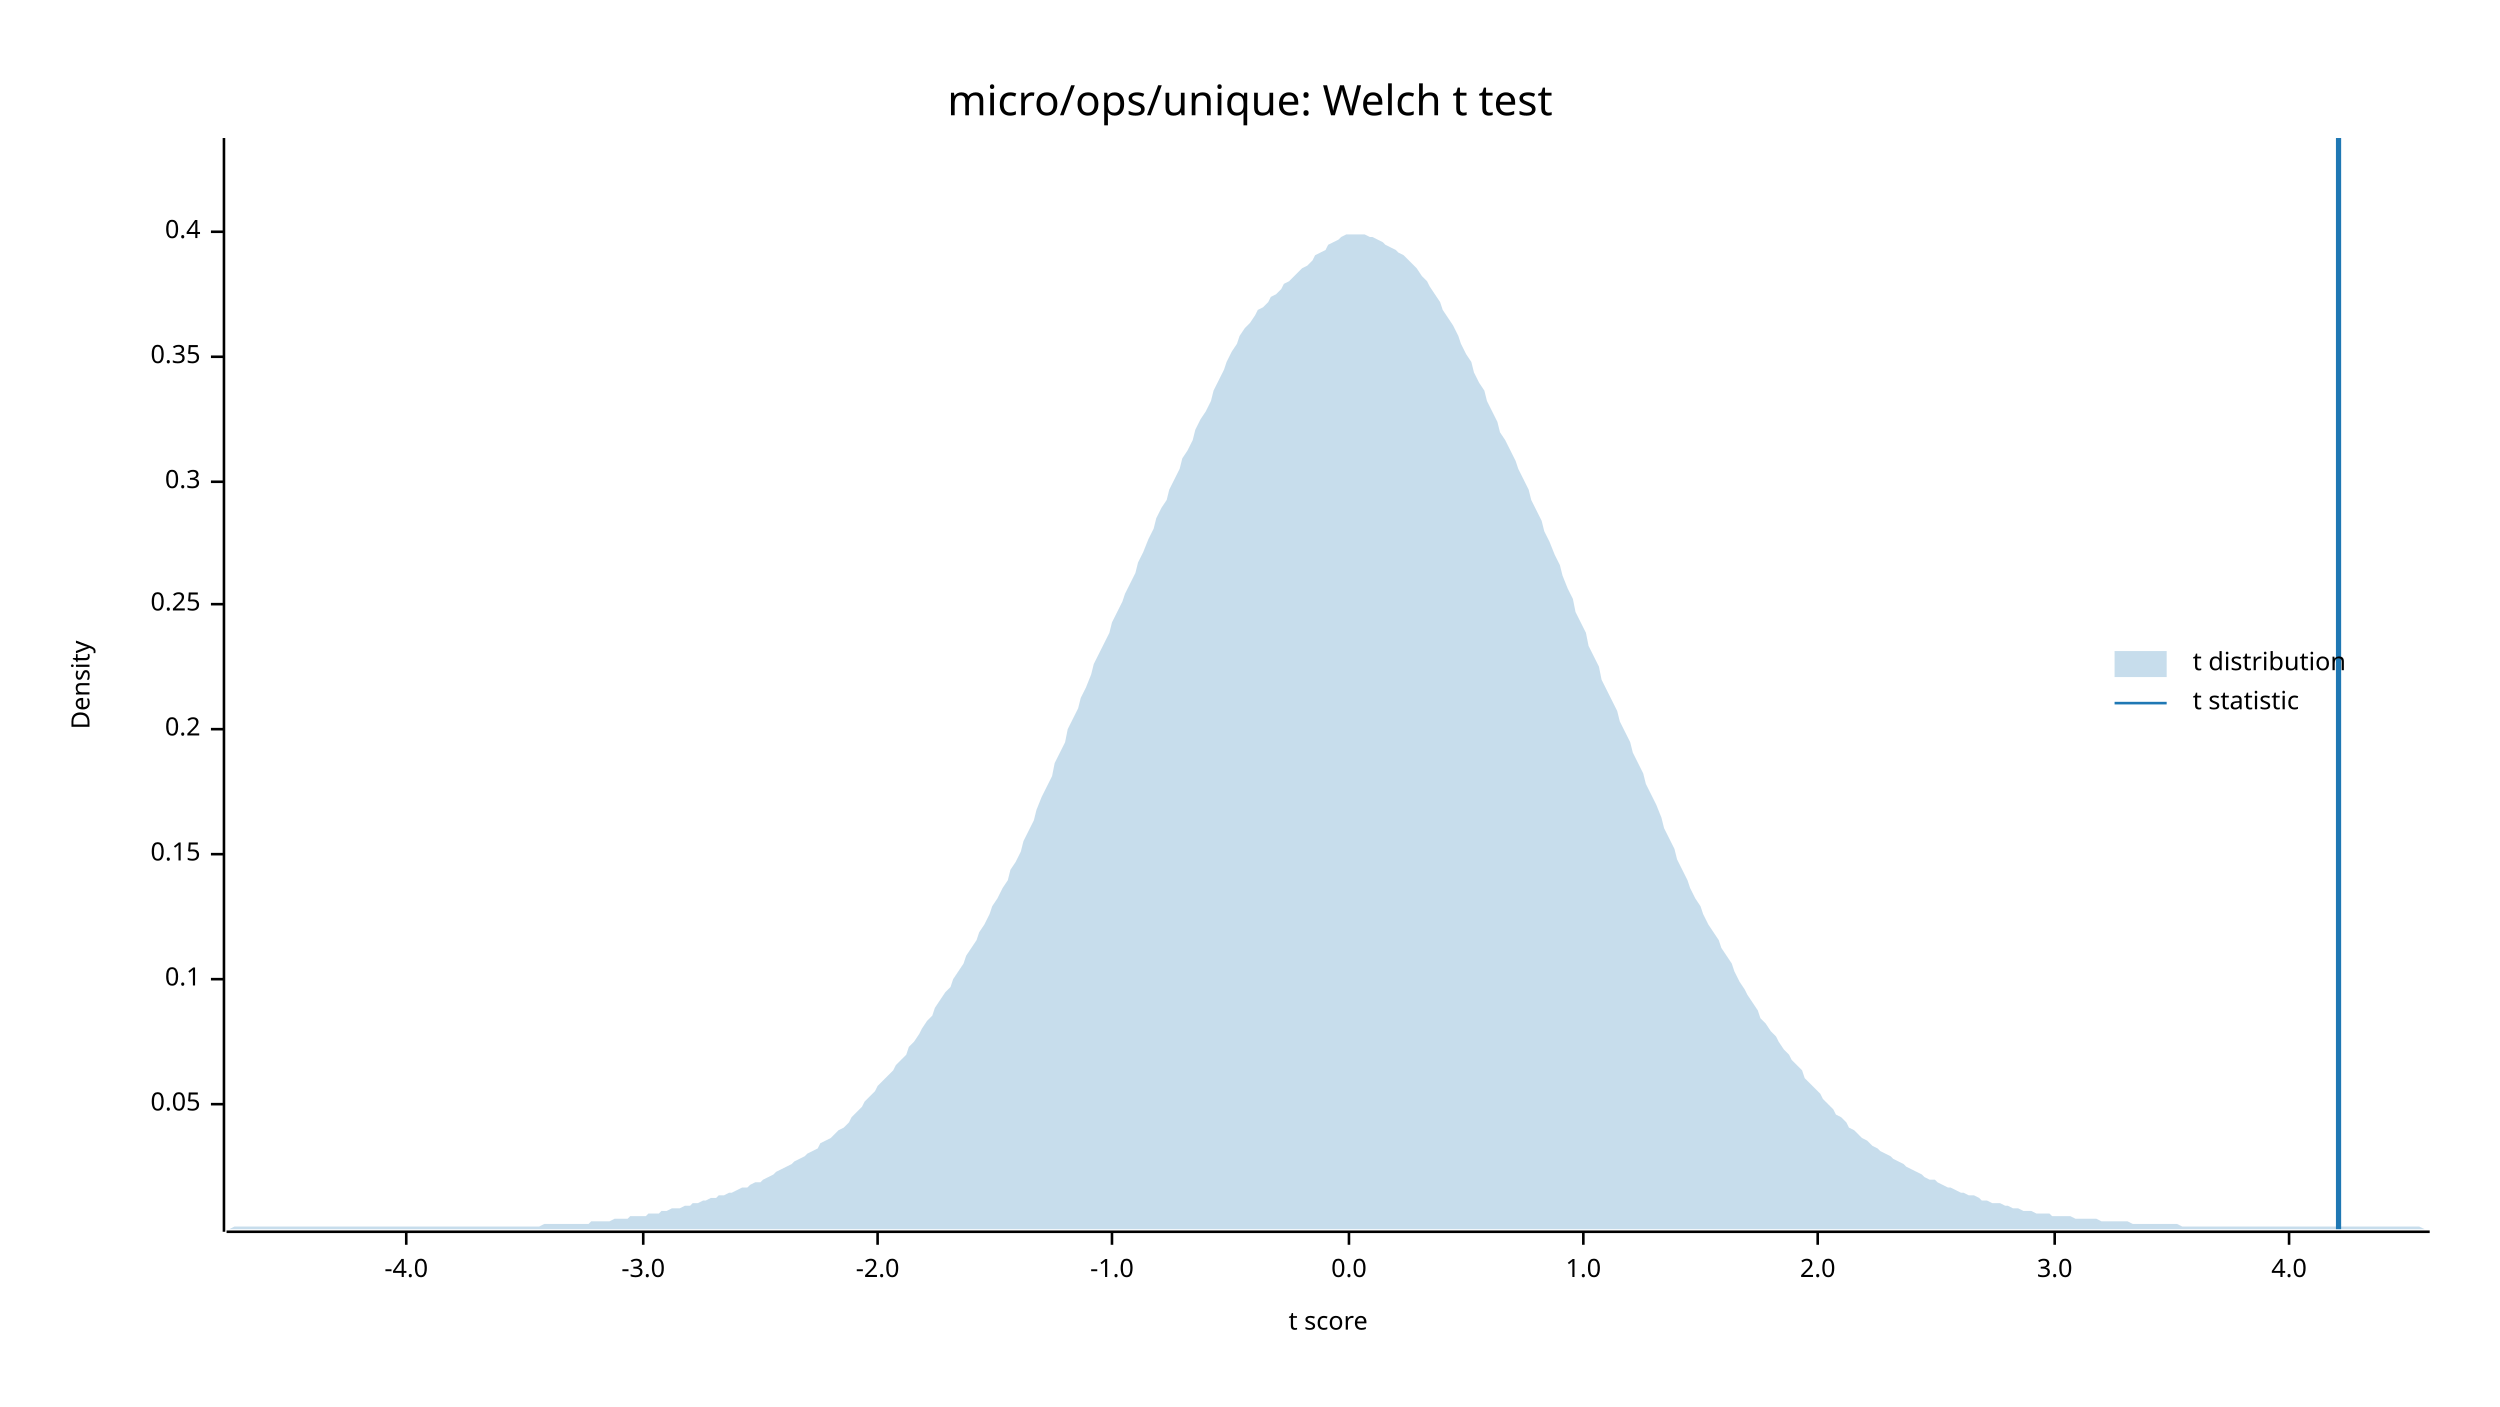
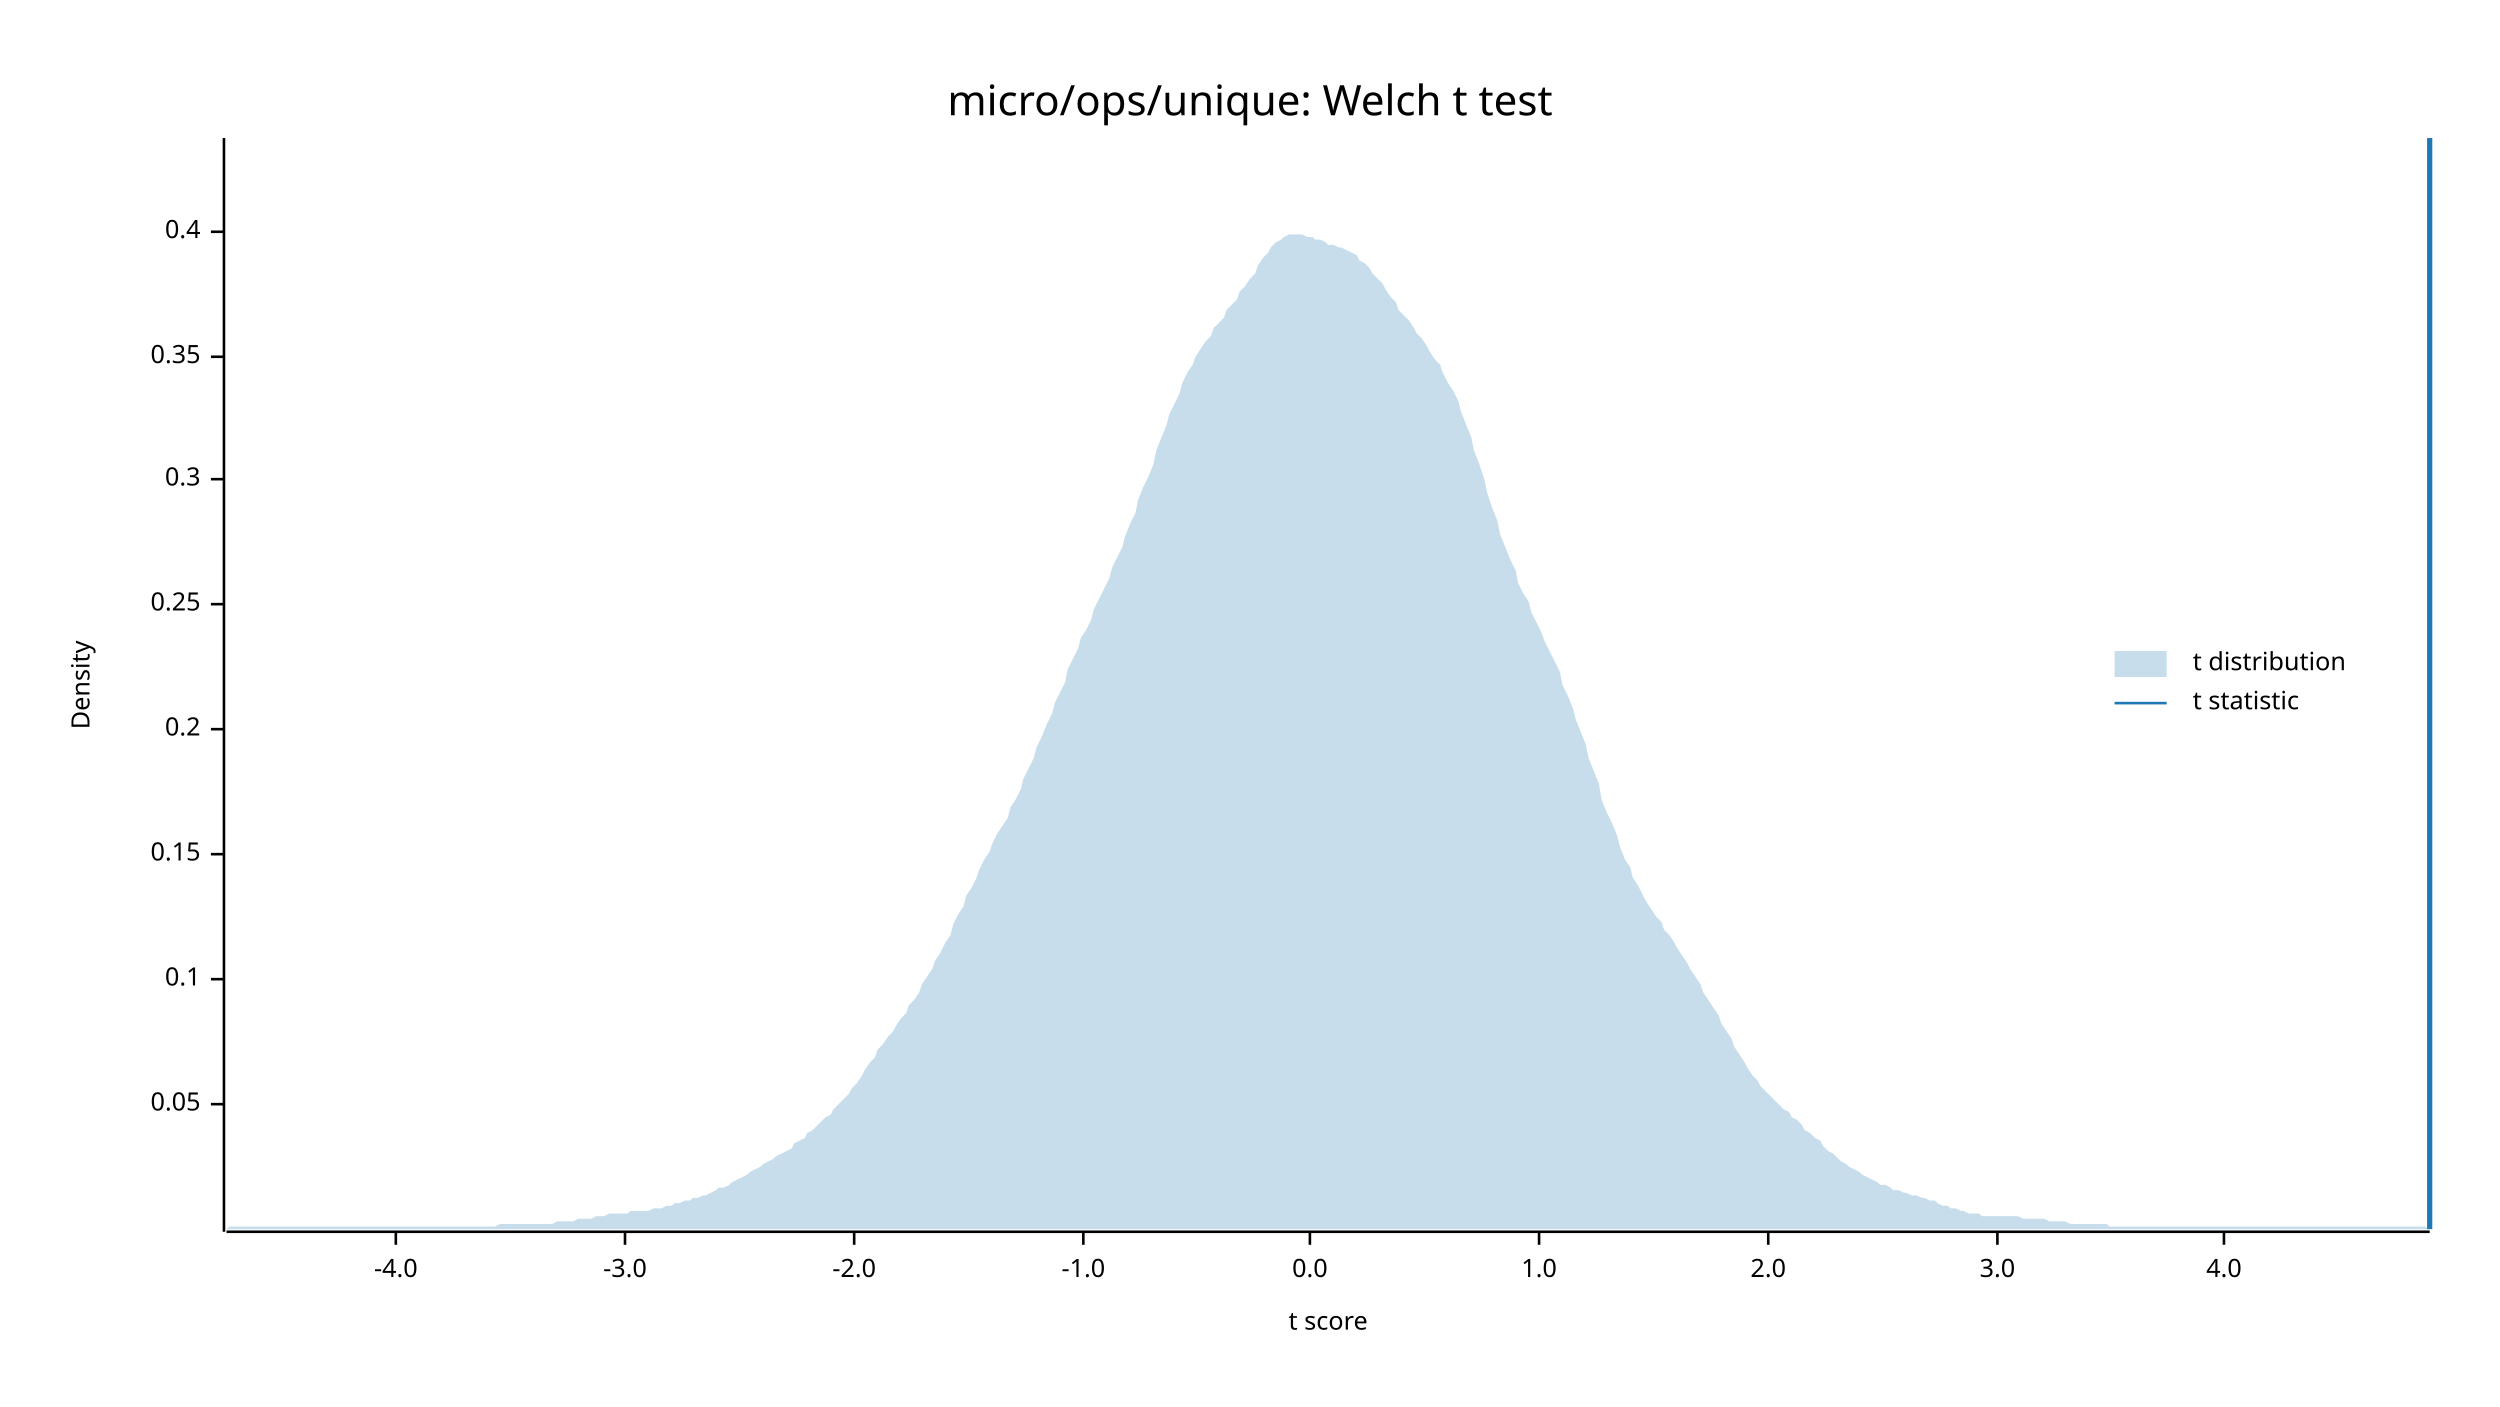
<svg xmlns="http://www.w3.org/2000/svg" width="960" height="540" viewBox="0 0 960 540">
  <text x="480" y="32" dy="0.76em" text-anchor="middle" font-family="sans-serif" font-size="16.129" opacity="1" fill="#000000">
micro/ops/unique: Welch t test
</text>
  <text x="27" y="263" dy="0.76em" text-anchor="middle" font-family="sans-serif" font-size="9.677" opacity="1" fill="#000000" transform="rotate(270, 27, 263)">
Density
</text>
  <text x="510" y="513" dy="-0.5ex" text-anchor="middle" font-family="sans-serif" font-size="9.677" opacity="1" fill="#000000">
t score
</text>
  <polyline fill="none" opacity="1" stroke="#000000" stroke-width="1" points="86,53 86,473 " />
  <text x="77" y="424" dy="0.5ex" text-anchor="end" font-family="sans-serif" font-size="9.677" opacity="1" fill="#000000">
0.05
</text>
  <polyline fill="none" opacity="1" stroke="#000000" stroke-width="1" points="81,424 86,424 " />
  <text x="77" y="376" dy="0.5ex" text-anchor="end" font-family="sans-serif" font-size="9.677" opacity="1" fill="#000000">
0.1
</text>
  <polyline fill="none" opacity="1" stroke="#000000" stroke-width="1" points="81,376 86,376 " />
  <text x="77" y="328" dy="0.5ex" text-anchor="end" font-family="sans-serif" font-size="9.677" opacity="1" fill="#000000">
0.15
</text>
  <polyline fill="none" opacity="1" stroke="#000000" stroke-width="1" points="81,328 86,328 " />
  <text x="77" y="280" dy="0.5ex" text-anchor="end" font-family="sans-serif" font-size="9.677" opacity="1" fill="#000000">
0.2
</text>
  <polyline fill="none" opacity="1" stroke="#000000" stroke-width="1" points="81,280 86,280 " />
  <text x="77" y="232" dy="0.5ex" text-anchor="end" font-family="sans-serif" font-size="9.677" opacity="1" fill="#000000">
0.25
</text>
  <polyline fill="none" opacity="1" stroke="#000000" stroke-width="1" points="81,232 86,232 " />
-   <text x="77" y="185" dy="0.5ex" text-anchor="end" font-family="sans-serif" font-size="9.677" opacity="1" fill="#000000">
+   <text x="77" y="184" dy="0.5ex" text-anchor="end" font-family="sans-serif" font-size="9.677" opacity="1" fill="#000000">
0.3
</text>
-   <polyline fill="none" opacity="1" stroke="#000000" stroke-width="1" points="81,185 86,185 " />
+   <polyline fill="none" opacity="1" stroke="#000000" stroke-width="1" points="81,184 86,184 " />
  <text x="77" y="137" dy="0.5ex" text-anchor="end" font-family="sans-serif" font-size="9.677" opacity="1" fill="#000000">
0.35
</text>
  <polyline fill="none" opacity="1" stroke="#000000" stroke-width="1" points="81,137 86,137 " />
  <text x="77" y="89" dy="0.5ex" text-anchor="end" font-family="sans-serif" font-size="9.677" opacity="1" fill="#000000">
0.4
</text>
  <polyline fill="none" opacity="1" stroke="#000000" stroke-width="1" points="81,89 86,89 " />
  <polyline fill="none" opacity="1" stroke="#000000" stroke-width="1" points="87,473 933,473 " />
-   <text x="156" y="483" dy="0.76em" text-anchor="middle" font-family="sans-serif" font-size="9.677" opacity="1" fill="#000000">
+   <text x="152" y="483" dy="0.76em" text-anchor="middle" font-family="sans-serif" font-size="9.677" opacity="1" fill="#000000">
-4.0
</text>
-   <polyline fill="none" opacity="1" stroke="#000000" stroke-width="1" points="156,473 156,478 " />
-   <text x="247" y="483" dy="0.76em" text-anchor="middle" font-family="sans-serif" font-size="9.677" opacity="1" fill="#000000">
+   <polyline fill="none" opacity="1" stroke="#000000" stroke-width="1" points="152,473 152,478 " />
+   <text x="240" y="483" dy="0.76em" text-anchor="middle" font-family="sans-serif" font-size="9.677" opacity="1" fill="#000000">
-3.0
</text>
-   <polyline fill="none" opacity="1" stroke="#000000" stroke-width="1" points="247,473 247,478 " />
-   <text x="337" y="483" dy="0.76em" text-anchor="middle" font-family="sans-serif" font-size="9.677" opacity="1" fill="#000000">
+   <polyline fill="none" opacity="1" stroke="#000000" stroke-width="1" points="240,473 240,478 " />
+   <text x="328" y="483" dy="0.76em" text-anchor="middle" font-family="sans-serif" font-size="9.677" opacity="1" fill="#000000">
-2.0
</text>
-   <polyline fill="none" opacity="1" stroke="#000000" stroke-width="1" points="337,473 337,478 " />
-   <text x="427" y="483" dy="0.76em" text-anchor="middle" font-family="sans-serif" font-size="9.677" opacity="1" fill="#000000">
+   <polyline fill="none" opacity="1" stroke="#000000" stroke-width="1" points="328,473 328,478 " />
+   <text x="416" y="483" dy="0.76em" text-anchor="middle" font-family="sans-serif" font-size="9.677" opacity="1" fill="#000000">
-1.0
</text>
-   <polyline fill="none" opacity="1" stroke="#000000" stroke-width="1" points="427,473 427,478 " />
-   <text x="518" y="483" dy="0.76em" text-anchor="middle" font-family="sans-serif" font-size="9.677" opacity="1" fill="#000000">
+   <polyline fill="none" opacity="1" stroke="#000000" stroke-width="1" points="416,473 416,478 " />
+   <text x="503" y="483" dy="0.76em" text-anchor="middle" font-family="sans-serif" font-size="9.677" opacity="1" fill="#000000">
0.0
</text>
-   <polyline fill="none" opacity="1" stroke="#000000" stroke-width="1" points="518,473 518,478 " />
-   <text x="608" y="483" dy="0.76em" text-anchor="middle" font-family="sans-serif" font-size="9.677" opacity="1" fill="#000000">
+   <polyline fill="none" opacity="1" stroke="#000000" stroke-width="1" points="503,473 503,478 " />
+   <text x="591" y="483" dy="0.76em" text-anchor="middle" font-family="sans-serif" font-size="9.677" opacity="1" fill="#000000">
1.0
</text>
-   <polyline fill="none" opacity="1" stroke="#000000" stroke-width="1" points="608,473 608,478 " />
-   <text x="698" y="483" dy="0.76em" text-anchor="middle" font-family="sans-serif" font-size="9.677" opacity="1" fill="#000000">
+   <polyline fill="none" opacity="1" stroke="#000000" stroke-width="1" points="591,473 591,478 " />
+   <text x="679" y="483" dy="0.76em" text-anchor="middle" font-family="sans-serif" font-size="9.677" opacity="1" fill="#000000">
2.0
</text>
-   <polyline fill="none" opacity="1" stroke="#000000" stroke-width="1" points="698,473 698,478 " />
-   <text x="789" y="483" dy="0.76em" text-anchor="middle" font-family="sans-serif" font-size="9.677" opacity="1" fill="#000000">
+   <polyline fill="none" opacity="1" stroke="#000000" stroke-width="1" points="679,473 679,478 " />
+   <text x="767" y="483" dy="0.76em" text-anchor="middle" font-family="sans-serif" font-size="9.677" opacity="1" fill="#000000">
3.0
</text>
-   <polyline fill="none" opacity="1" stroke="#000000" stroke-width="1" points="789,473 789,478 " />
-   <text x="879" y="483" dy="0.76em" text-anchor="middle" font-family="sans-serif" font-size="9.677" opacity="1" fill="#000000">
+   <polyline fill="none" opacity="1" stroke="#000000" stroke-width="1" points="767,473 767,478 " />
+   <text x="854" y="483" dy="0.76em" text-anchor="middle" font-family="sans-serif" font-size="9.677" opacity="1" fill="#000000">
4.0
</text>
-   <polyline fill="none" opacity="1" stroke="#000000" stroke-width="1" points="879,473 879,478 " />
-   <polygon opacity="0.25" fill="#1F78B4" points="87,472 88,472 90,471 92,471 93,471 95,471 97,471 98,471 100,471 102,471 103,471 105,471 107,471 109,471 110,471 112,471 114,471 115,471 117,471 119,471 120,471 122,471 124,471 125,471 127,471 129,471 131,471 132,471 134,471 136,471 137,471 139,471 141,471 142,471 144,471 146,471 148,471 149,471 151,471 153,471 154,471 156,471 158,471 159,471 161,471 163,471 164,471 166,471 168,471 170,471 171,471 173,471 175,471 176,471 178,471 180,471 181,471 183,471 185,471 187,471 188,471 190,471 192,471 193,471 195,471 197,471 198,471 200,471 202,471 203,471 205,471 207,471 209,470 210,470 212,470 214,470 215,470 217,470 219,470 220,470 222,470 224,470 226,470 227,469 229,469 231,469 232,469 234,469 236,468 237,468 239,468 241,468 242,467 244,467 246,467 248,467 249,466 251,466 253,466 254,465 256,465 258,464 259,464 261,464 263,463 265,463 266,462 268,462 270,461 271,461 273,460 275,460 276,459 278,459 280,458 281,458 283,457 285,456 287,456 288,455 290,454 292,454 293,453 295,452 297,451 298,450 300,449 302,448 304,447 305,446 307,445 309,444 310,443 312,442 314,441 315,439 317,438 319,437 320,436 322,434 324,433 326,431 327,429 329,427 331,425 332,423 334,421 336,419 337,417 339,415 341,413 343,411 344,409 346,407 348,405 349,402 351,400 353,397 354,395 356,392 358,390 359,387 361,384 363,381 365,379 366,376 368,373 370,370 371,367 373,364 375,361 376,358 378,355 380,351 381,348 383,345 385,341 387,338 388,334 390,331 392,327 393,323 395,319 397,315 398,311 400,306 402,302 404,298 405,293 407,289 409,285 410,280 412,276 414,272 415,268 417,264 419,259 420,255 422,251 424,247 426,243 427,239 429,235 431,231 432,228 434,224 436,220 437,216 439,212 441,207 443,203 444,199 446,195 448,192 449,188 451,184 453,180 454,176 456,173 458,169 459,165 461,161 463,158 465,154 466,150 468,146 470,142 471,139 473,135 475,132 476,129 478,126 480,124 482,121 483,119 485,118 487,116 488,114 490,113 492,111 493,109 495,108 497,106 498,105 500,103 502,102 504,100 505,98 507,97 509,96 510,94 512,93 514,92 515,91 517,90 519,90 521,90 522,90 524,90 526,91 527,91 529,92 531,93 532,94 534,95 536,96 537,97 539,98 541,100 543,102 544,103 546,106 548,108 549,110 551,113 553,116 554,119 556,122 558,125 560,129 561,132 563,136 565,139 566,143 568,147 570,150 571,154 573,158 575,162 576,166 578,169 580,173 582,177 583,180 585,184 587,188 588,192 590,196 592,200 593,204 595,208 597,213 599,217 600,221 602,226 604,230 605,235 607,239 609,243 610,248 612,252 614,256 615,261 617,265 619,269 621,273 622,277 624,281 626,285 627,289 629,293 631,297 632,301 634,305 636,309 638,314 639,318 641,322 643,326 644,330 646,334 648,338 649,341 651,345 653,348 654,351 656,355 658,358 660,361 661,364 663,367 665,370 666,373 668,377 670,380 671,382 673,385 675,388 676,391 678,393 680,396 682,398 683,400 685,403 687,405 688,407 690,409 692,411 693,414 695,416 697,418 699,420 700,422 702,424 704,426 705,428 707,429 709,431 710,433 712,434 714,436 715,437 717,438 719,440 721,441 722,442 724,443 726,444 727,445 729,446 731,447 732,448 734,449 736,450 738,451 739,452 741,453 743,453 744,454 746,455 748,456 749,456 751,457 753,458 754,458 756,459 758,459 760,460 761,461 763,461 765,462 766,462 768,462 770,463 771,463 773,464 775,464 777,465 778,465 780,465 782,466 783,466 785,466 787,466 788,467 790,467 792,467 793,467 795,467 797,468 799,468 800,468 802,468 804,468 805,468 807,469 809,469 810,469 812,469 814,469 816,469 817,469 819,470 821,470 822,470 824,470 826,470 827,470 829,470 831,470 832,470 834,470 836,470 838,471 839,471 841,471 843,471 844,471 846,471 848,471 849,471 851,471 853,471 855,471 856,471 858,471 860,471 861,471 863,471 865,471 866,471 868,471 870,471 871,471 873,471 875,471 877,471 878,471 880,471 882,471 883,471 885,471 887,471 888,471 890,471 892,471 894,471 895,471 897,471 899,471 900,471 902,471 904,471 905,471 907,471 909,471 910,471 912,471 914,471 916,471 917,471 919,471 921,471 922,471 924,471 926,471 927,471 929,471 931,472 933,472 933,472 87,472 " />
-   <polyline fill="none" opacity="1" stroke="#1F78B4" stroke-width="2" points="898,472 898,53 " />
+   <polyline fill="none" opacity="1" stroke="#000000" stroke-width="1" points="854,473 854,478 " />
+   <polygon opacity="0.25" fill="#1F78B4" points="87,472 88,471 90,471 92,471 93,471 95,471 97,471 98,471 100,471 102,471 103,471 105,471 107,471 109,471 110,471 112,471 114,471 115,471 117,471 119,471 120,471 122,471 124,471 125,471 127,471 129,471 131,471 132,471 134,471 136,471 137,471 139,471 141,471 142,471 144,471 146,471 148,471 149,471 151,471 153,471 154,471 156,471 158,471 159,471 161,471 163,471 164,471 166,471 168,471 170,471 171,471 173,471 175,471 176,471 178,471 180,471 181,471 183,471 185,471 187,471 188,471 190,471 192,470 193,470 195,470 197,470 198,470 200,470 202,470 203,470 205,470 207,470 209,470 210,470 212,470 214,469 215,469 217,469 219,469 220,469 222,468 224,468 226,468 227,468 229,467 231,467 232,467 234,466 236,466 237,466 239,466 241,466 242,465 244,465 246,465 248,465 249,465 251,464 253,464 254,464 256,463 258,463 259,462 261,462 263,461 265,461 266,460 268,460 270,459 271,459 273,458 275,457 276,456 278,456 280,455 281,454 283,453 285,452 287,451 288,450 290,449 292,448 293,447 295,446 297,445 298,444 300,443 302,442 304,441 305,439 307,438 309,437 310,435 312,434 314,432 315,431 317,429 319,428 320,426 322,424 324,422 326,420 327,418 329,416 331,413 332,411 334,408 336,406 337,403 339,401 341,398 343,396 344,394 346,391 348,389 349,386 351,384 353,381 354,378 356,375 358,372 359,369 361,366 363,362 365,359 366,355 368,351 370,348 371,344 373,341 375,337 376,334 378,330 380,327 381,324 383,320 385,317 387,314 388,310 390,307 392,303 393,299 395,295 397,291 398,287 400,283 402,278 404,274 405,270 407,266 409,262 410,257 412,253 414,249 415,245 417,242 419,238 420,234 422,230 424,226 426,222 427,218 429,214 431,210 432,206 434,201 436,197 437,192 439,187 441,183 443,178 444,173 446,168 448,163 449,159 451,155 453,151 454,147 456,143 458,140 459,137 461,134 463,131 465,129 466,126 468,124 470,122 471,119 473,117 475,115 476,112 478,110 480,107 482,105 483,102 485,99 487,97 488,95 490,93 492,92 493,91 495,90 497,90 498,90 500,90 502,91 504,91 505,92 507,92 509,93 510,94 512,94 514,95 515,95 517,96 519,97 521,98 522,100 524,101 526,103 527,105 529,107 531,109 532,111 534,114 536,116 537,119 539,121 541,123 543,126 544,128 546,130 548,133 549,135 551,138 553,140 554,143 556,147 558,150 560,154 561,158 563,163 565,168 566,173 568,178 570,184 571,189 573,195 575,200 576,205 578,210 580,215 582,219 583,224 585,228 587,231 588,235 590,239 592,243 593,246 595,250 597,254 599,258 600,263 602,267 604,272 605,276 607,281 609,286 610,291 612,296 614,301 615,307 617,312 619,316 621,321 622,325 624,330 626,333 627,337 629,340 631,344 632,346 634,349 636,352 638,354 639,357 641,359 643,362 644,364 646,367 648,370 649,372 651,375 653,378 654,381 656,384 658,387 660,390 661,393 663,396 665,399 666,402 668,405 670,408 671,410 673,413 675,415 676,417 678,419 680,421 682,423 683,424 685,426 687,427 688,429 690,430 692,432 693,434 695,435 697,437 699,438 700,440 702,442 704,443 705,444 707,446 709,447 710,448 712,449 714,450 715,451 717,452 719,453 721,454 722,455 724,455 726,456 727,457 729,457 731,458 732,458 734,459 736,459 738,460 739,460 741,461 743,461 744,462 746,463 748,463 749,464 751,464 753,465 754,465 756,466 758,466 760,466 761,467 763,467 765,467 766,467 768,467 770,467 771,467 773,467 775,467 777,468 778,468 780,468 782,468 783,468 785,468 787,469 788,469 790,469 792,469 793,469 795,470 797,470 799,470 800,470 802,470 804,470 805,470 807,470 809,470 810,471 812,471 814,471 816,471 817,471 819,471 821,471 822,471 824,471 826,471 827,471 829,471 831,471 832,471 834,471 836,471 838,471 839,471 841,471 843,471 844,471 846,471 848,471 849,471 851,471 853,471 855,471 856,471 858,471 860,471 861,471 863,471 865,471 866,471 868,471 870,471 871,471 873,471 875,471 877,471 878,471 880,471 882,471 883,471 885,471 887,471 888,471 890,471 892,471 894,471 895,471 897,471 899,471 900,471 902,471 904,471 905,471 907,471 909,471 910,471 912,471 914,471 916,471 917,471 919,471 921,471 922,471 924,471 926,471 927,471 929,471 931,471 933,472 933,472 87,472 " />
+   <polyline fill="none" opacity="1" stroke="#1F78B4" stroke-width="2" points="933,472 933,53 " />
  <text x="842" y="250" dy="0.76em" text-anchor="start" font-family="sans-serif" font-size="9.677" opacity="1" fill="#000000">
t distribution
</text>
  <text x="842" y="265" dy="0.76em" text-anchor="start" font-family="sans-serif" font-size="9.677" opacity="1" fill="#000000">
t statistic
</text>
  <rect x="812" y="250" width="20" height="10" opacity="0.25" fill="#1F78B4" stroke="none" />
  <polyline fill="none" opacity="1" stroke="#1F78B4" stroke-width="1" points="812,270 832,270 " />
</svg>
